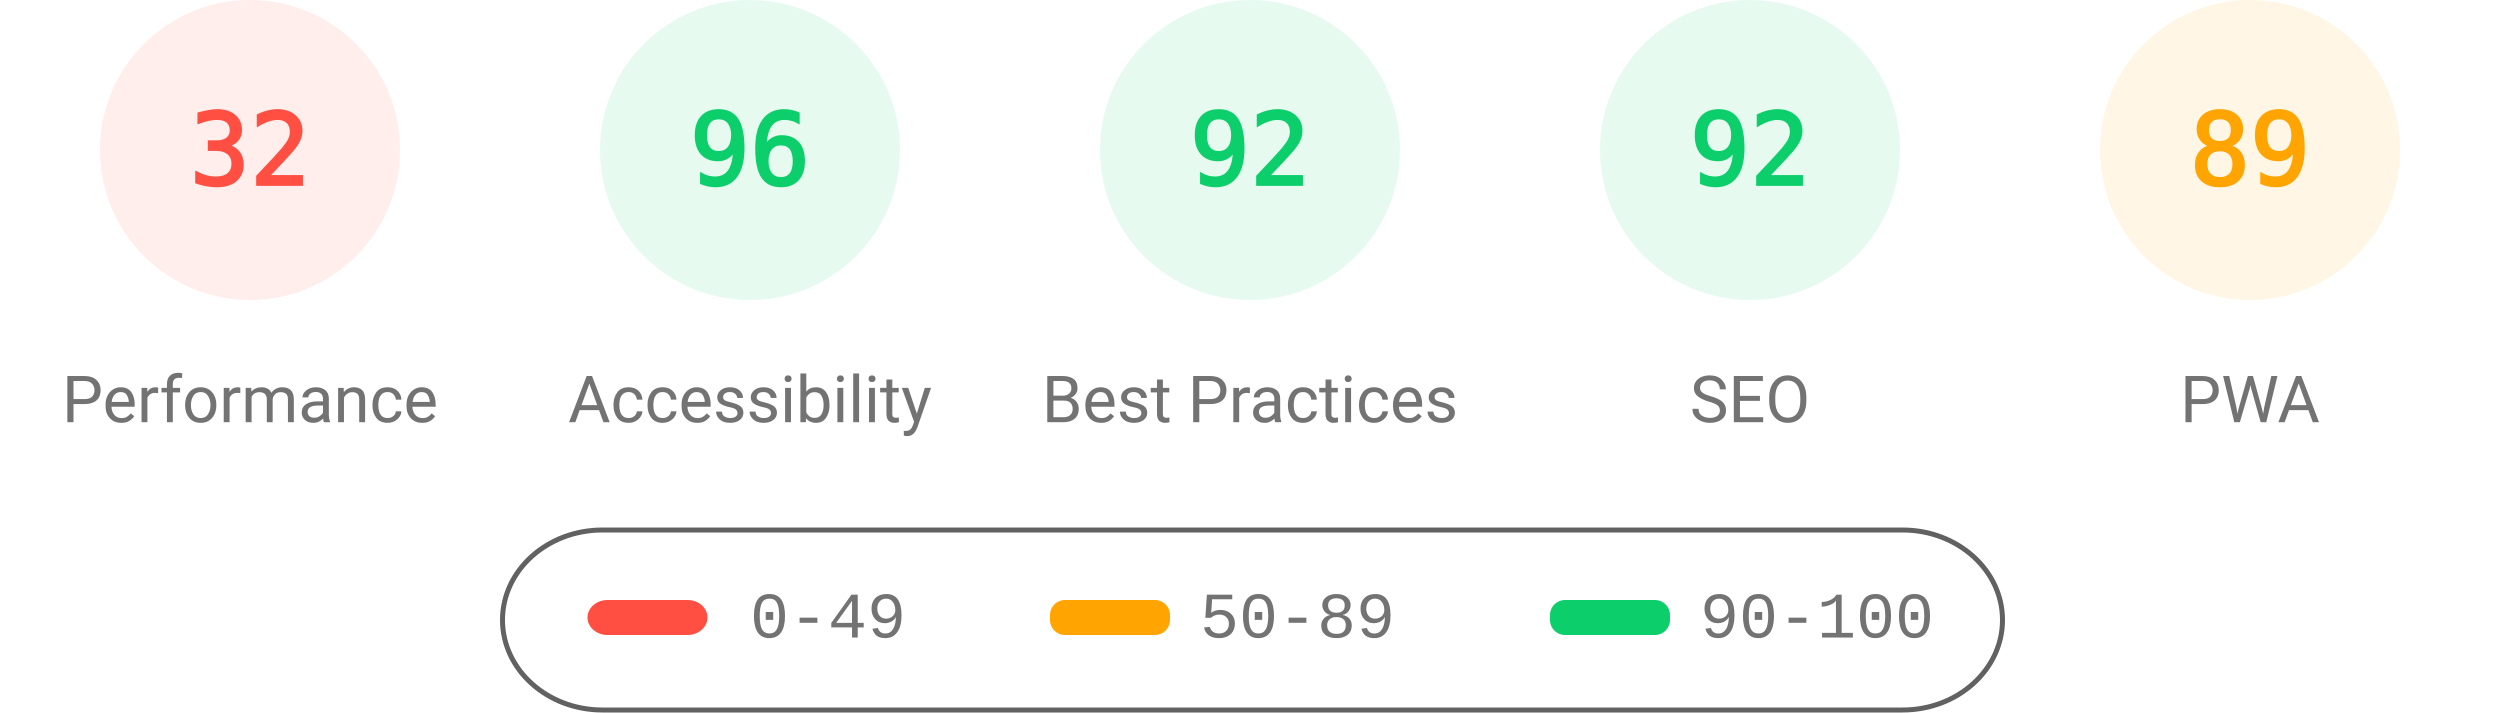
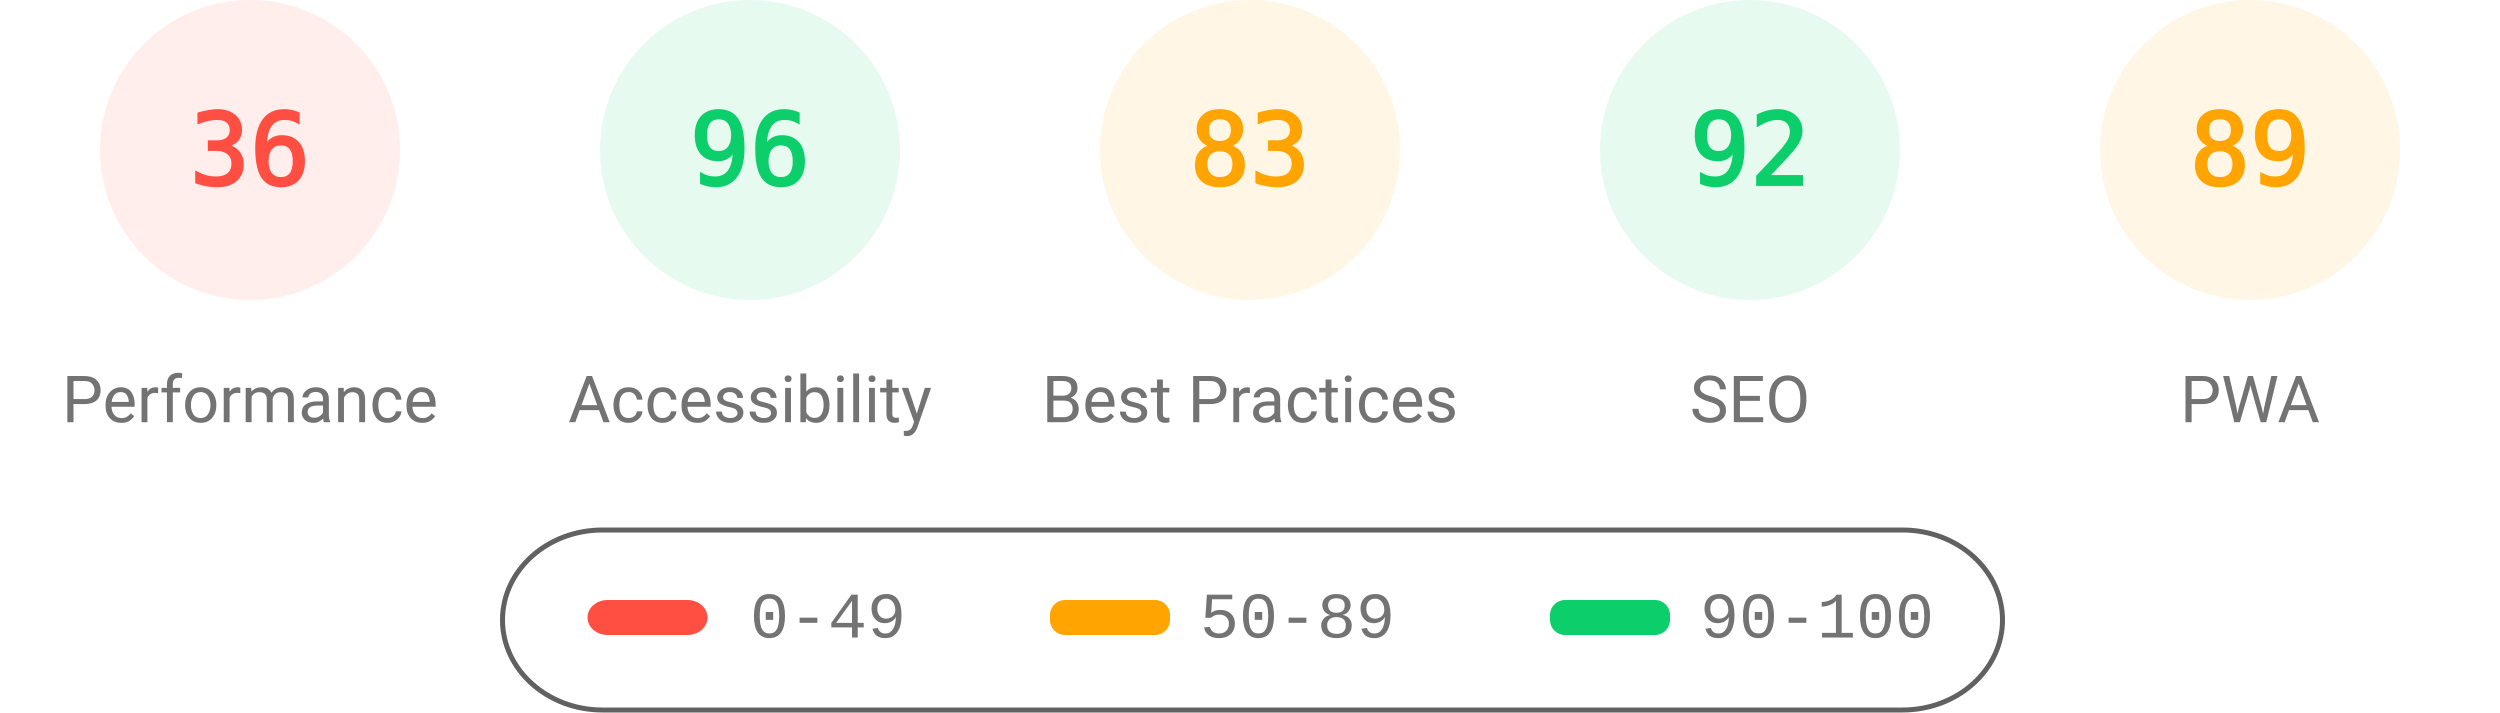
<svg xmlns="http://www.w3.org/2000/svg" fill="none" width="1000" height="285">
  <style>.gauge-base{opacity:.1}.gauge-arc{fill:none;animation-delay:250ms;stroke-linecap:round;transform:rotate(-90deg);transform-origin:100px 60px;animation:load-gauge 1s ease forwards}.guage-text{font-size:40px;font-family:monospace;text-align:center}.guage-red{color:#ff4e42;fill:#ff4e42;stroke:#ff4e42}.guage-orange{color:#ffa400;fill:#ffa400;stroke:#ffa400}.guage-green{color:#0cce6b;fill:#0cce6b;stroke:#0cce6b}.guage-undefined{color:#5c5c5c;fill:#5c5c5c;stroke:#5c5c5c}.guage-title{color:#737373;fill:#737373;stroke:none;font-size:26px;line-height:26px;font-family:Roboto,Halvetica,Arial,sans-serif}@keyframes load-gauge{from{stroke-dasharray:0 352.858}}</style>
  <svg class="guage-div guage-perf guage-red" viewBox="0 0 200 200" width="200" height="200">
    <circle class="gauge-base" r="56" cx="100" cy="60" stroke-width="8" />
-     <circle class="gauge-arc guage-arc-1" r="56" cx="100" cy="60" stroke-width="8" style="stroke-dasharray:112.595,351.858" />
-     <text class="guage-text" x="100" y="60" alignment-baseline="central" dominant-baseline="central" text-anchor="middle">32</text>
+     <circle class="gauge-arc guage-arc-1" r="56" cx="100" cy="60" stroke-width="8" style="stroke-dasharray:126.669,351.858" />
+     <text class="guage-text" x="100" y="60" alignment-baseline="central" dominant-baseline="central" text-anchor="middle">36</text>
    <text class="guage-title" x="100" y="160" alignment-baseline="central" dominant-baseline="central" text-anchor="middle">Performance</text>
  </svg>
  <svg class="guage-div guage-acc guage-green" viewBox="0 0 200 200" width="200" height="200" x="200">
    <circle class="gauge-base" r="56" cx="100" cy="60" stroke-width="8" />
    <circle class="gauge-arc guage-arc-2" r="56" cx="100" cy="60" stroke-width="8" style="stroke-dasharray:337.784,351.858" />
    <text class="guage-text" x="100" y="60" alignment-baseline="central" dominant-baseline="central" text-anchor="middle">96</text>
    <text class="guage-title" x="100" y="160" alignment-baseline="central" dominant-baseline="central" text-anchor="middle">Accessibility</text>
  </svg>
-   <svg class="guage-div guage-best guage-green" viewBox="0 0 200 200" width="200" height="200" x="400">
+   <svg class="guage-div guage-best guage-orange" viewBox="0 0 200 200" width="200" height="200" x="400">
    <circle class="gauge-base" r="56" cx="100" cy="60" stroke-width="8" />
-     <circle class="gauge-arc guage-arc-3" r="56" cx="100" cy="60" stroke-width="8" style="stroke-dasharray:323.709,351.858" />
-     <text class="guage-text" x="100" y="60" alignment-baseline="central" dominant-baseline="central" text-anchor="middle">92</text>
+     <circle class="gauge-arc guage-arc-3" r="56" cx="100" cy="60" stroke-width="8" style="stroke-dasharray:292.042,351.858" />
+     <text class="guage-text" x="100" y="60" alignment-baseline="central" dominant-baseline="central" text-anchor="middle">83</text>
    <text class="guage-title" x="100" y="160" alignment-baseline="central" dominant-baseline="central" text-anchor="middle">Best Practices</text>
  </svg>
  <svg class="guage-div guage-seo guage-green" viewBox="0 0 200 200" width="200" height="200" x="600">
    <circle class="gauge-base" r="56" cx="100" cy="60" stroke-width="8" />
    <circle class="gauge-arc guage-arc-4" r="56" cx="100" cy="60" stroke-width="8" style="stroke-dasharray:323.709,351.858" />
    <text class="guage-text" x="100" y="60" alignment-baseline="central" dominant-baseline="central" text-anchor="middle">92</text>
    <text class="guage-title" x="100" y="160" alignment-baseline="central" dominant-baseline="central" text-anchor="middle">SEO</text>
  </svg>
  <svg class="guage-div guage-pwa guage-orange" viewBox="0 0 200 200" width="200" height="200" x="800">
    <circle class="gauge-base" r="56" cx="100" cy="60" stroke-width="8" />
    <circle class="gauge-arc guage-arc-4" r="56" cx="100" cy="60" stroke-width="8" style="stroke-dasharray:313.154,351.858" />
    <text class="guage-text" x="100" y="60" alignment-baseline="central" dominant-baseline="central" text-anchor="middle">89</text>
    <text class="guage-title" x="100" y="160" alignment-baseline="central" dominant-baseline="central" text-anchor="middle">PWA</text>
  </svg>
  <svg width="604" height="76" x="200" y="210">
    <path fill="none" id="canvas_background" d="M-1-1h604v80H-1z" />
    <rect fill-opacity="0" stroke="#616161" stroke-width="2" rx="40" id="svg_2" height="72" width="600" y="2" x="1" fill="#000" />
    <rect stroke="#000" rx="8" id="svg_3" height="14" width="48" y="30" x="35" stroke-opacity="null" stroke-width="0" fill="#ff4e42" />
    <rect stroke="#000" rx="6" id="svg_4" height="14" width="48" y="30" x="220" stroke-opacity="null" stroke-width="0" fill="#ffa400" />
    <rect stroke="#000" rx="6" id="svg_5" height="14" width="48" y="30" x="420" stroke-opacity="null" stroke-width="0" fill="#0cce6b" />
    <text xml:space="preserve" text-anchor="start" font-family="'Courier New', Courier, monospace" font-size="26" id="svg_6" y="45" x="100" stroke-opacity="null" stroke-width="0" stroke="#000" fill="#737373">0-49</text>
    <text xml:space="preserve" text-anchor="start" font-family="'Courier New', Courier, monospace" font-size="26" id="svg_7" y="45" x="280" stroke-opacity="null" stroke-width="0" stroke="#000" fill="#737373">50-89</text>
    <text xml:space="preserve" text-anchor="start" font-family="'Courier New', Courier, monospace" font-size="26" id="svg_8" y="45" x="480" stroke-opacity="null" stroke-width="0" stroke="#000" fill="#737373">90-100</text>
  </svg>
</svg>
